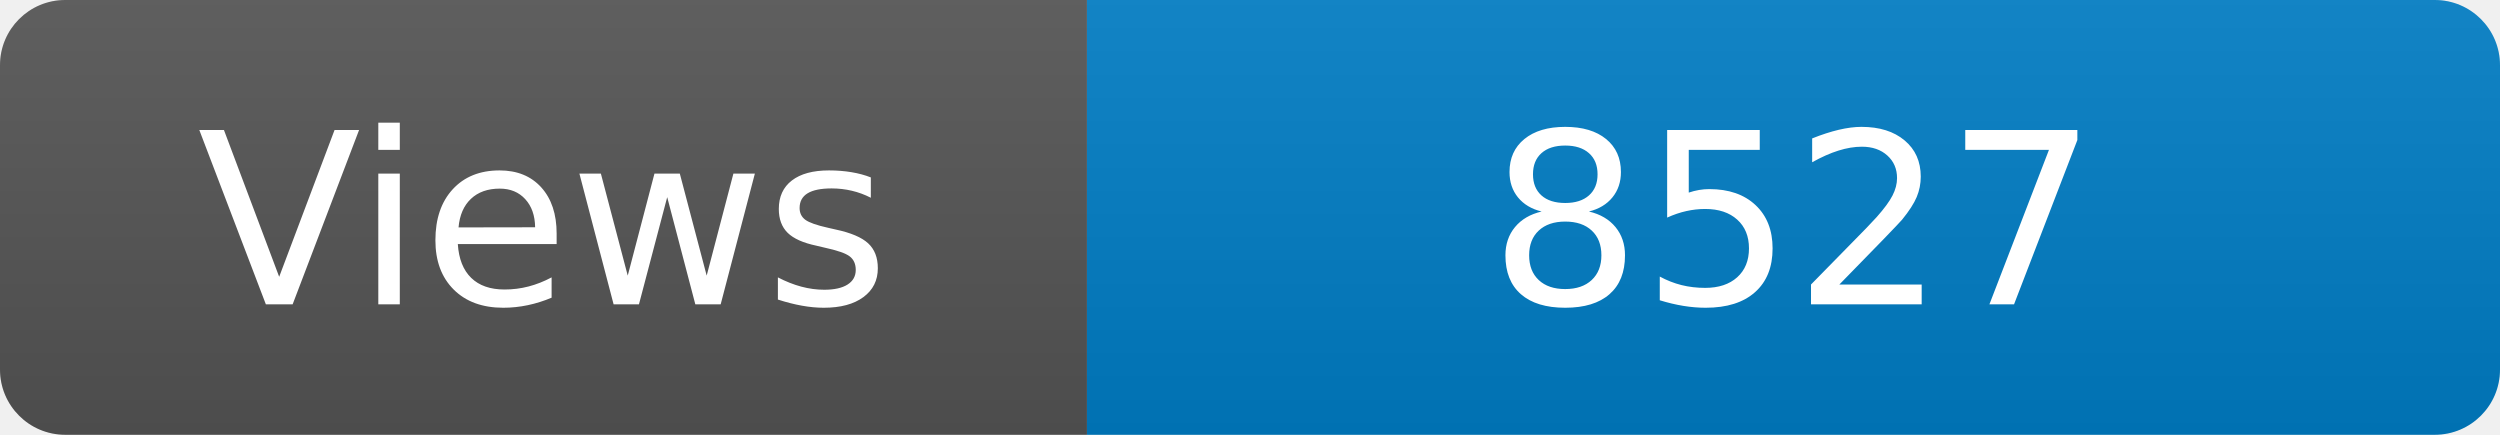
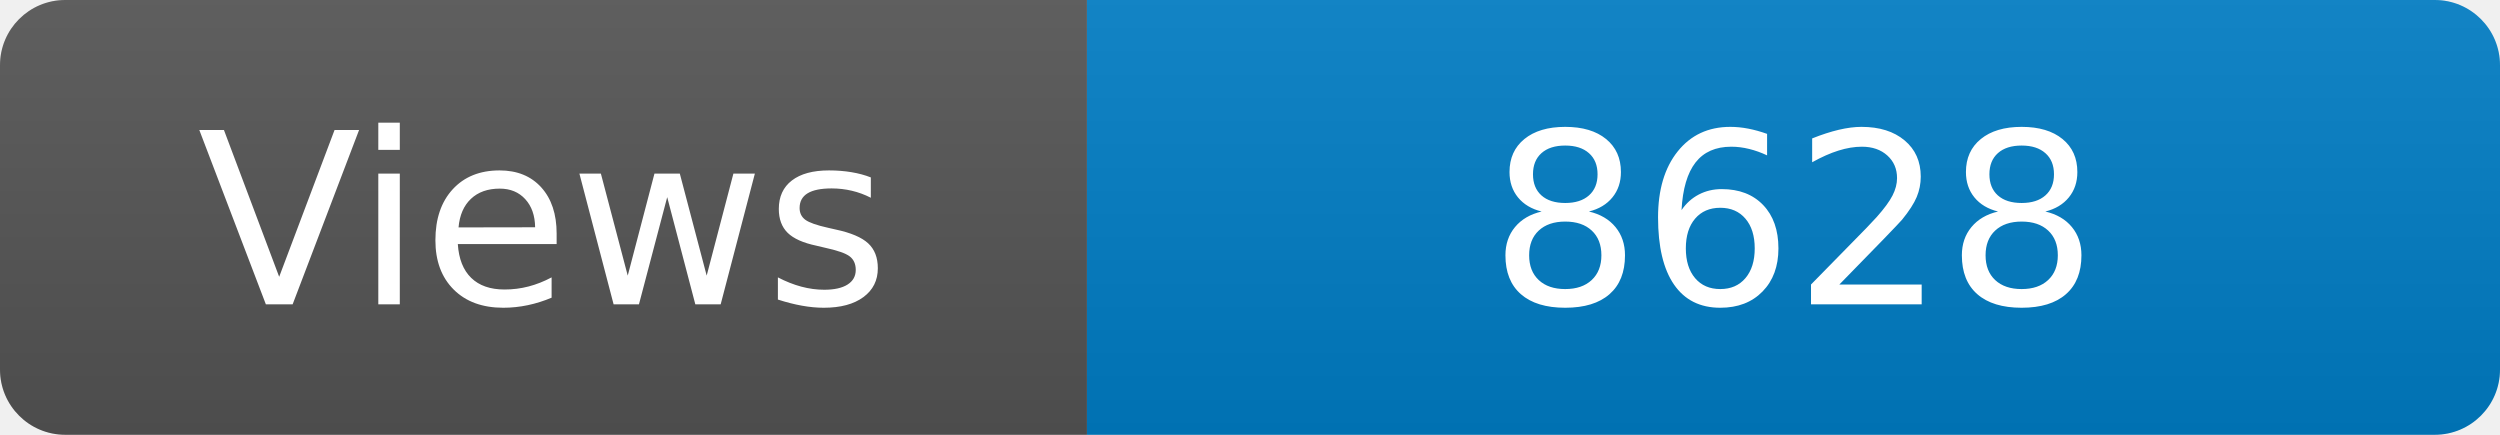
<svg xmlns="http://www.w3.org/2000/svg" width="115" height="20" role="img" aria-label="Maintained?: yes">
  <linearGradient id="s" x2="0" y2="100%">
    <stop offset="0" stop-color="#bbb" stop-opacity=".1" />
    <stop offset="1" stop-opacity=".1" />
  </linearGradient>
  <clipPath id="r">
    <rect width="115" height="20" rx="3" fill="#fff" />
  </clipPath>
  <g clip-path="url(#r)">
    <rect width="50" height="20" fill="#555" />
    <rect x="50" width="160" height="20" fill="#007ec6" />
    <rect width="115" height="20" fill="url(#s)" />
  </g>
  <g fill="#fff" text-anchor="middle" font-family="Verdana,Geneva,DejaVu Sans,sans-serif" font-size="110">
    <text x="250" y="140" transform="scale(.1)" fill="#fff">Views</text>
-     <text x="825" y="140" transform="scale(.1)" fill="#fff">8527</text>
+     <text x="825" y="140" transform="scale(.1)" fill="#fff">8628</text>
  </g>
</svg>
